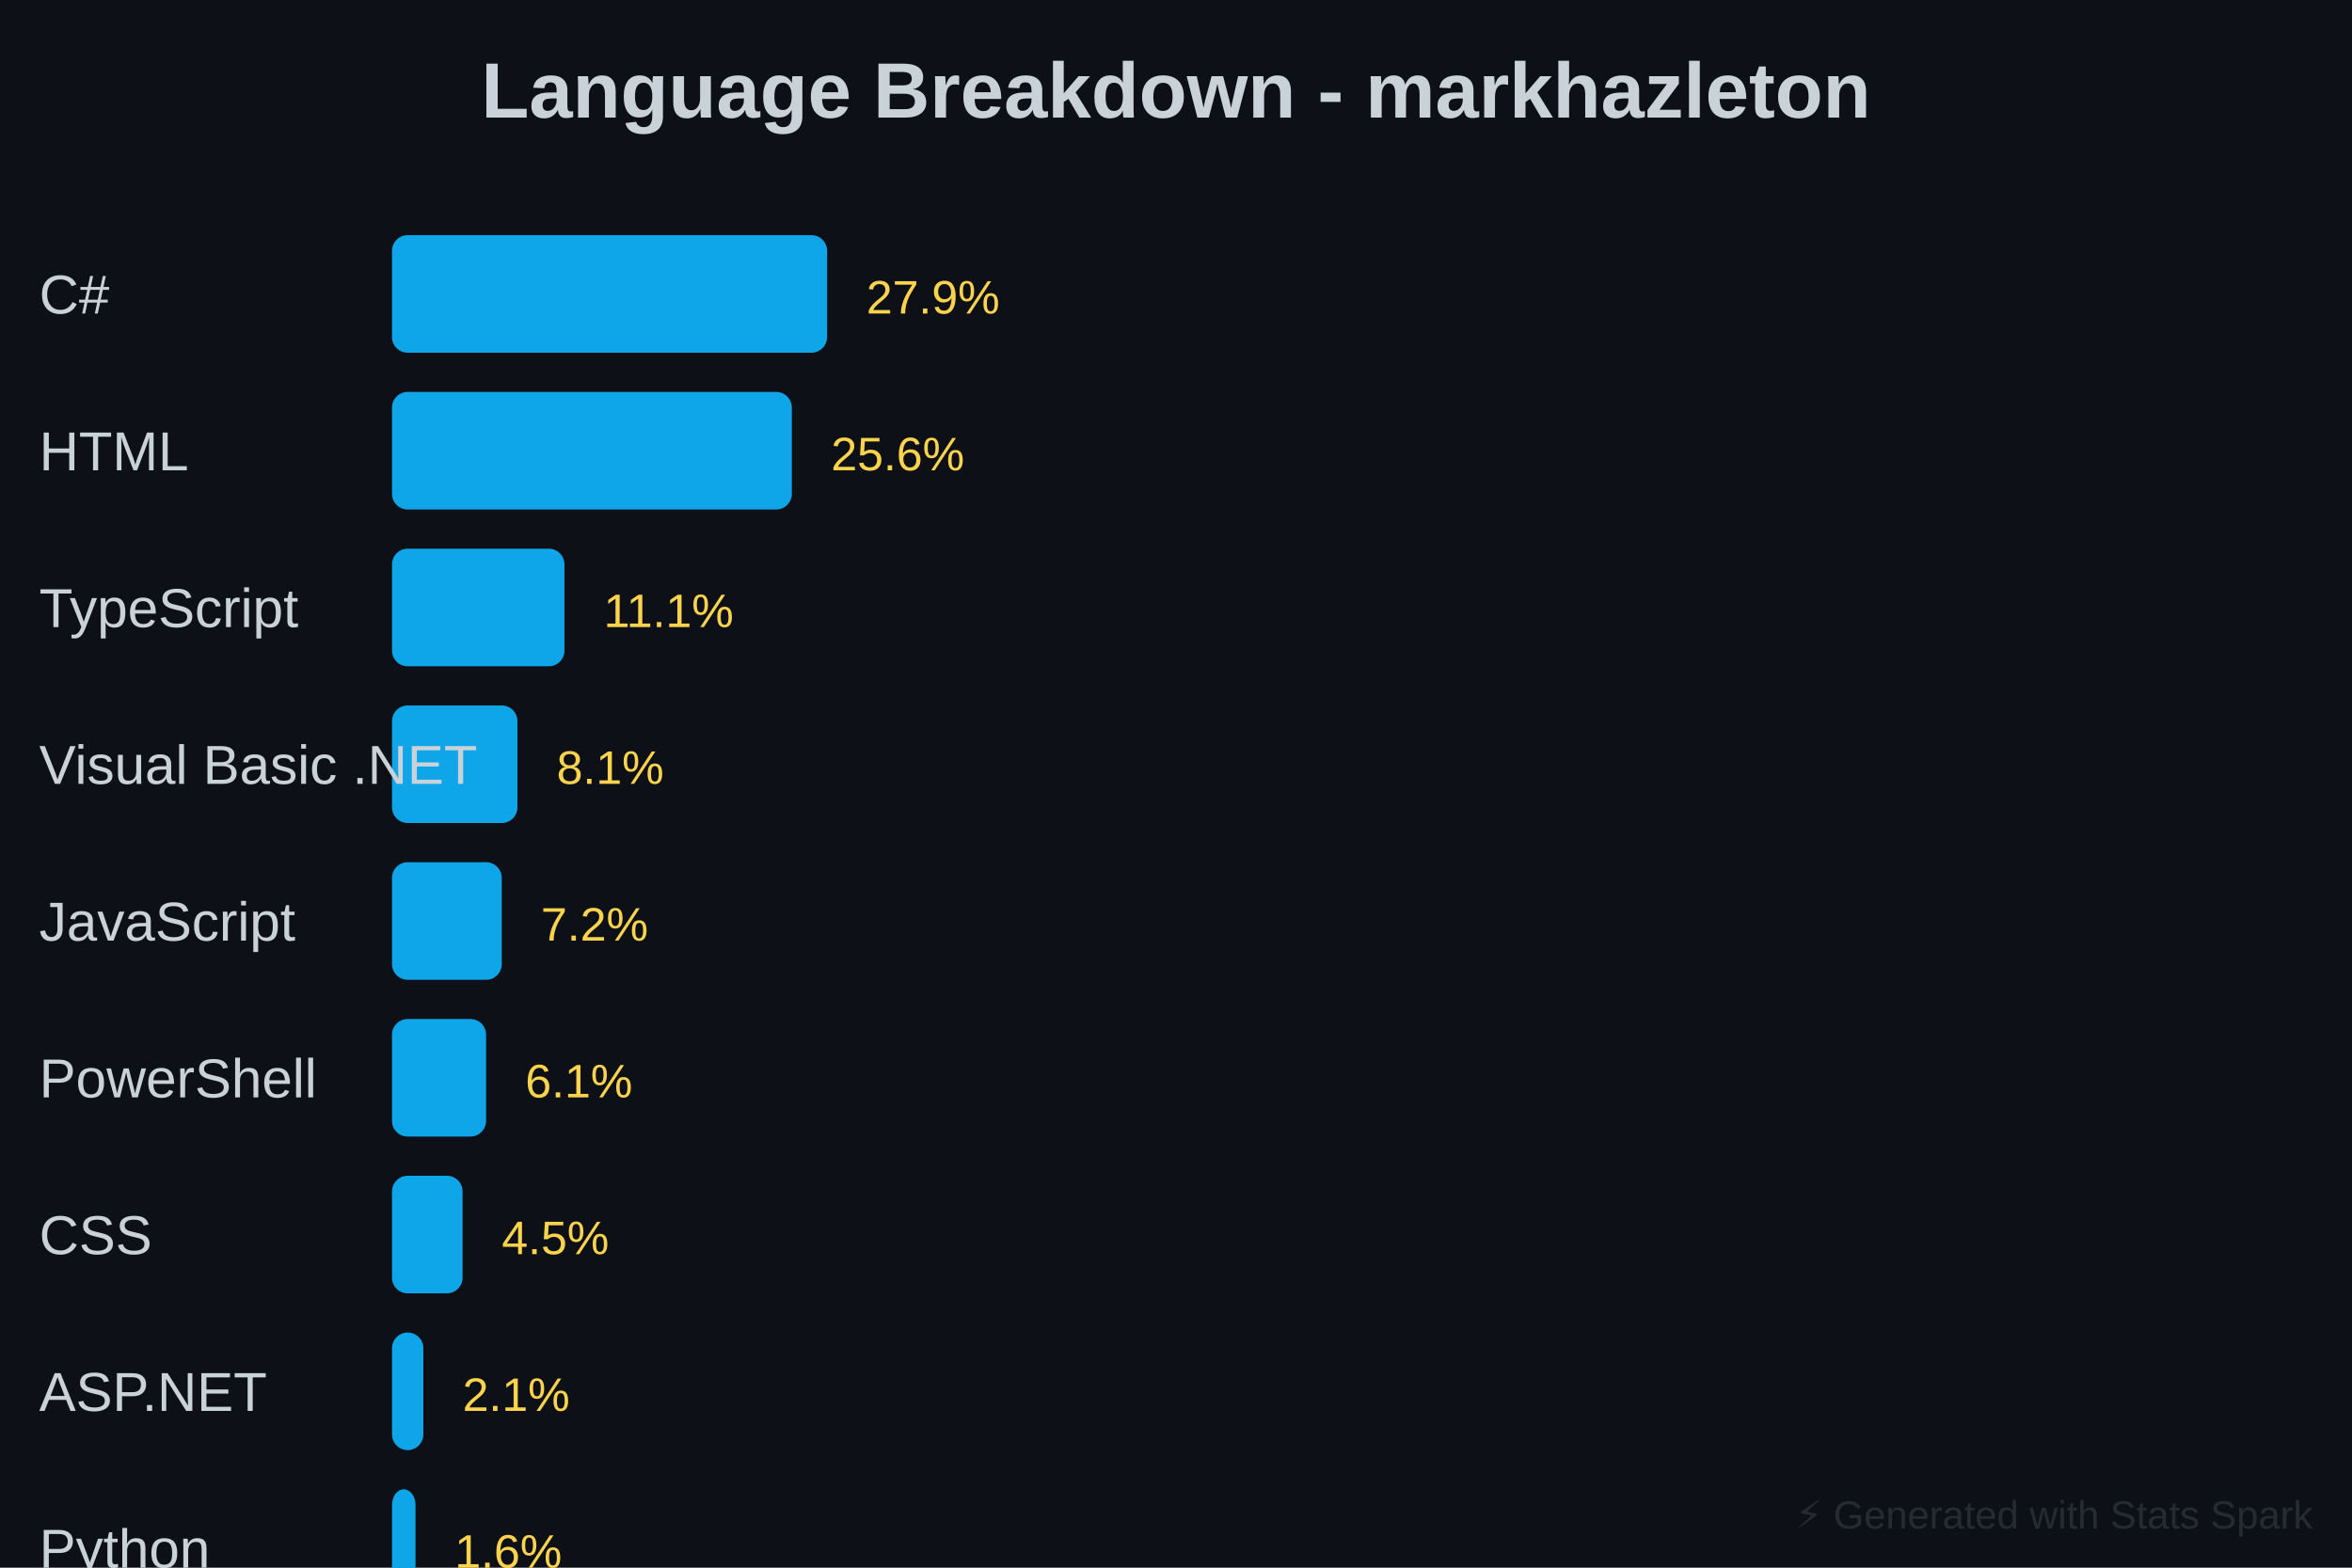
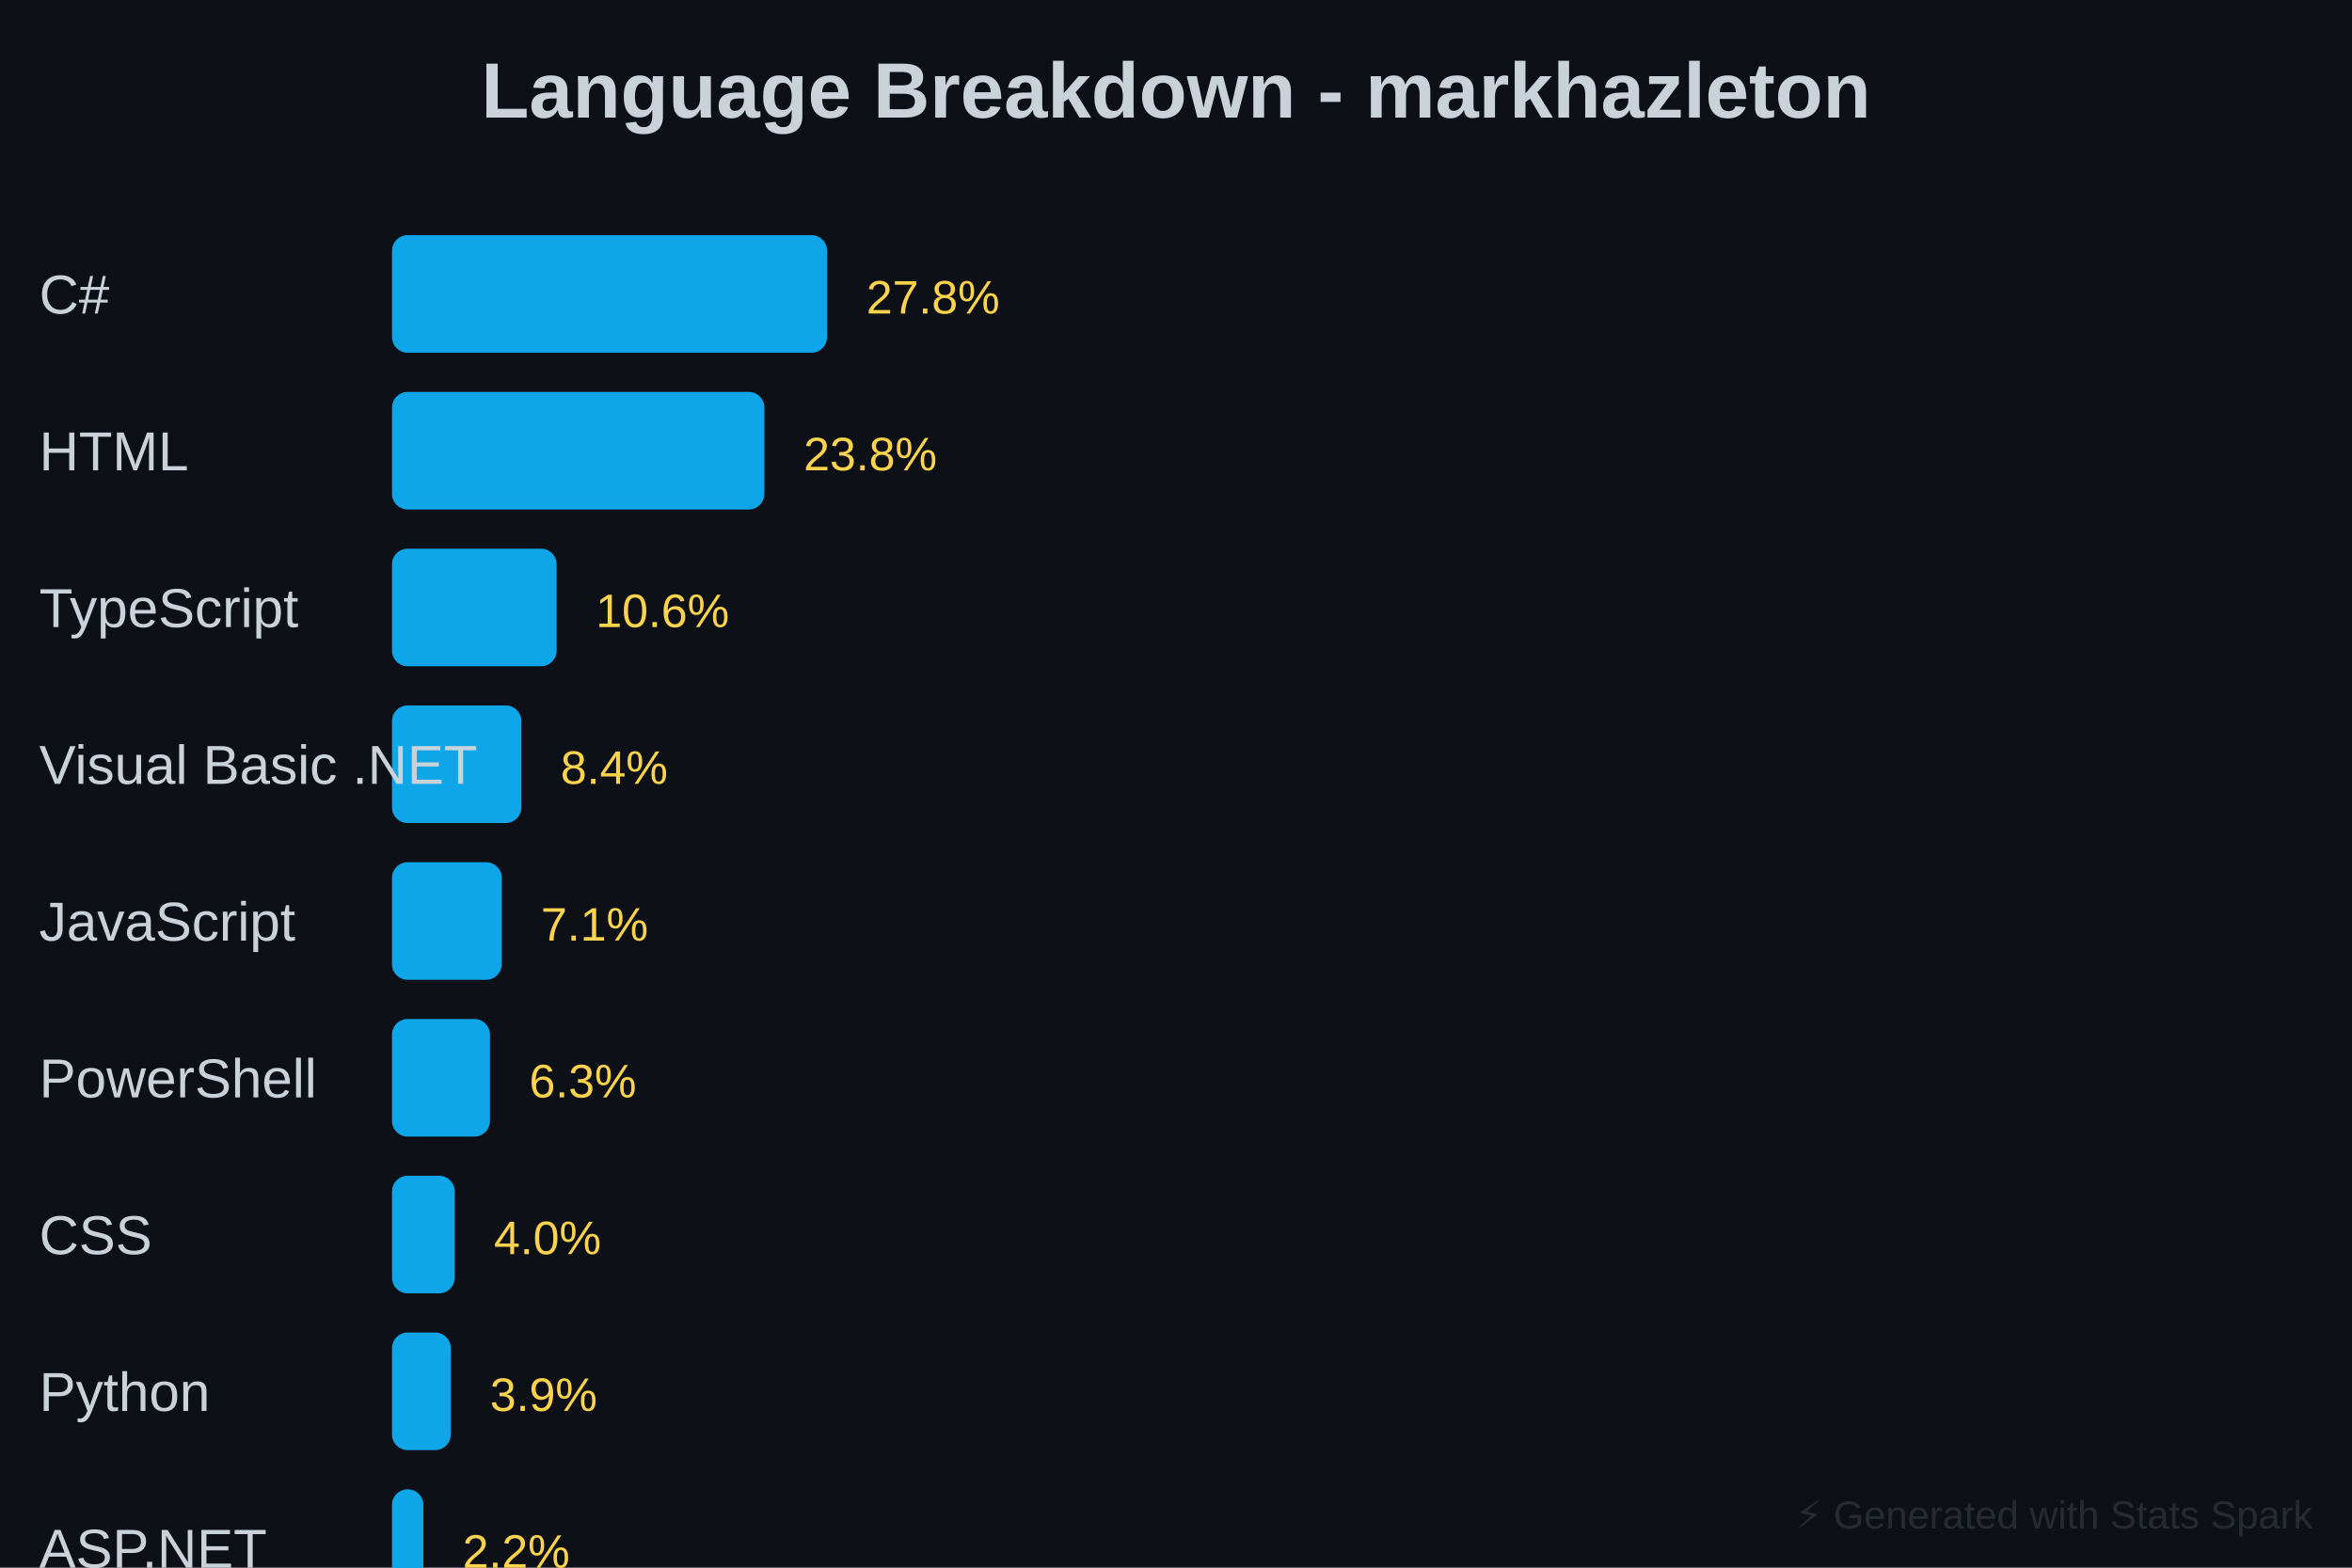
<svg xmlns="http://www.w3.org/2000/svg" baseProfile="full" height="400" version="1.1" width="600">
  <defs />
  <rect fill="#0D1117" height="400" width="600" x="0" y="0" />
  <text fill="#C9D1D9" font-family="Arial, sans-serif" font-size="20px" font-weight="bold" text-anchor="middle" x="300" y="30">Language Breakdown - markhazleton</text>
  <rect fill="#0EA5E9" height="30" rx="4" width="111" x="100" y="60" />
  <text fill="#C9D1D9" font-family="Arial, sans-serif" font-size="14px" x="10" y="80">C#</text>
-   <text fill="#FCD34D" font-family="Arial, sans-serif" font-size="12px" x="221" y="80">27.9%</text>
-   <rect fill="#0EA5E9" height="30" rx="4" width="102" x="100" y="100" />
+   <text fill="#FCD34D" font-family="Arial, sans-serif" font-size="12px" x="221" y="80">27.8%</text>
+   <rect fill="#0EA5E9" height="30" rx="4" width="95" x="100" y="100" />
  <text fill="#C9D1D9" font-family="Arial, sans-serif" font-size="14px" x="10" y="120">HTML</text>
-   <text fill="#FCD34D" font-family="Arial, sans-serif" font-size="12px" x="212" y="120">25.6%</text>
-   <rect fill="#0EA5E9" height="30" rx="4" width="44" x="100" y="140" />
+   <text fill="#FCD34D" font-family="Arial, sans-serif" font-size="12px" x="205" y="120">23.8%</text>
+   <rect fill="#0EA5E9" height="30" rx="4" width="42" x="100" y="140" />
  <text fill="#C9D1D9" font-family="Arial, sans-serif" font-size="14px" x="10" y="160">TypeScript</text>
-   <text fill="#FCD34D" font-family="Arial, sans-serif" font-size="12px" x="154" y="160">11.1%</text>
-   <rect fill="#0EA5E9" height="30" rx="4" width="32" x="100" y="180" />
+   <text fill="#FCD34D" font-family="Arial, sans-serif" font-size="12px" x="152" y="160">10.6%</text>
+   <rect fill="#0EA5E9" height="30" rx="4" width="33" x="100" y="180" />
  <text fill="#C9D1D9" font-family="Arial, sans-serif" font-size="14px" x="10" y="200">Visual Basic .NET</text>
-   <text fill="#FCD34D" font-family="Arial, sans-serif" font-size="12px" x="142" y="200">8.1%</text>
+   <text fill="#FCD34D" font-family="Arial, sans-serif" font-size="12px" x="143" y="200">8.4%</text>
  <rect fill="#0EA5E9" height="30" rx="4" width="28" x="100" y="220" />
  <text fill="#C9D1D9" font-family="Arial, sans-serif" font-size="14px" x="10" y="240">JavaScript</text>
-   <text fill="#FCD34D" font-family="Arial, sans-serif" font-size="12px" x="138" y="240">7.2%</text>
-   <rect fill="#0EA5E9" height="30" rx="4" width="24" x="100" y="260" />
+   <text fill="#FCD34D" font-family="Arial, sans-serif" font-size="12px" x="138" y="240">7.1%</text>
+   <rect fill="#0EA5E9" height="30" rx="4" width="25" x="100" y="260" />
  <text fill="#C9D1D9" font-family="Arial, sans-serif" font-size="14px" x="10" y="280">PowerShell</text>
-   <text fill="#FCD34D" font-family="Arial, sans-serif" font-size="12px" x="134" y="280">6.1%</text>
-   <rect fill="#0EA5E9" height="30" rx="4" width="18" x="100" y="300" />
+   <text fill="#FCD34D" font-family="Arial, sans-serif" font-size="12px" x="135" y="280">6.3%</text>
+   <rect fill="#0EA5E9" height="30" rx="4" width="16" x="100" y="300" />
  <text fill="#C9D1D9" font-family="Arial, sans-serif" font-size="14px" x="10" y="320">CSS</text>
-   <text fill="#FCD34D" font-family="Arial, sans-serif" font-size="12px" x="128" y="320">4.5%</text>
-   <rect fill="#0EA5E9" height="30" rx="4" width="8" x="100" y="340" />
-   <text fill="#C9D1D9" font-family="Arial, sans-serif" font-size="14px" x="10" y="360">ASP.NET</text>
-   <text fill="#FCD34D" font-family="Arial, sans-serif" font-size="12px" x="118" y="360">2.1%</text>
-   <rect fill="#0EA5E9" height="30" rx="4" width="6" x="100" y="380" />
-   <text fill="#C9D1D9" font-family="Arial, sans-serif" font-size="14px" x="10" y="400">Python</text>
-   <text fill="#FCD34D" font-family="Arial, sans-serif" font-size="12px" x="116" y="400">1.6%</text>
+   <text fill="#FCD34D" font-family="Arial, sans-serif" font-size="12px" x="126" y="320">4.0%</text>
+   <rect fill="#0EA5E9" height="30" rx="4" width="15" x="100" y="340" />
+   <text fill="#C9D1D9" font-family="Arial, sans-serif" font-size="14px" x="10" y="360">Python</text>
+   <text fill="#FCD34D" font-family="Arial, sans-serif" font-size="12px" x="125" y="360">3.9%</text>
+   <rect fill="#0EA5E9" height="30" rx="4" width="8" x="100" y="380" />
+   <text fill="#C9D1D9" font-family="Arial, sans-serif" font-size="14px" x="10" y="400">ASP.NET</text>
+   <text fill="#FCD34D" font-family="Arial, sans-serif" font-size="12px" x="118" y="400">2.2%</text>
  <rect fill="#0EA5E9" height="30" rx="4" width="23" x="100" y="420" />
  <text fill="#C9D1D9" font-family="Arial, sans-serif" font-size="14px" x="10" y="440">Other</text>
  <text fill="#FCD34D" font-family="Arial, sans-serif" font-size="12px" x="133" y="440">5.8%</text>
  <text fill="#30363D" font-family="Arial, sans-serif" font-size="10px" opacity="0.7" text-anchor="end" x="590" y="390">⚡ Generated with Stats Spark</text>
</svg>
